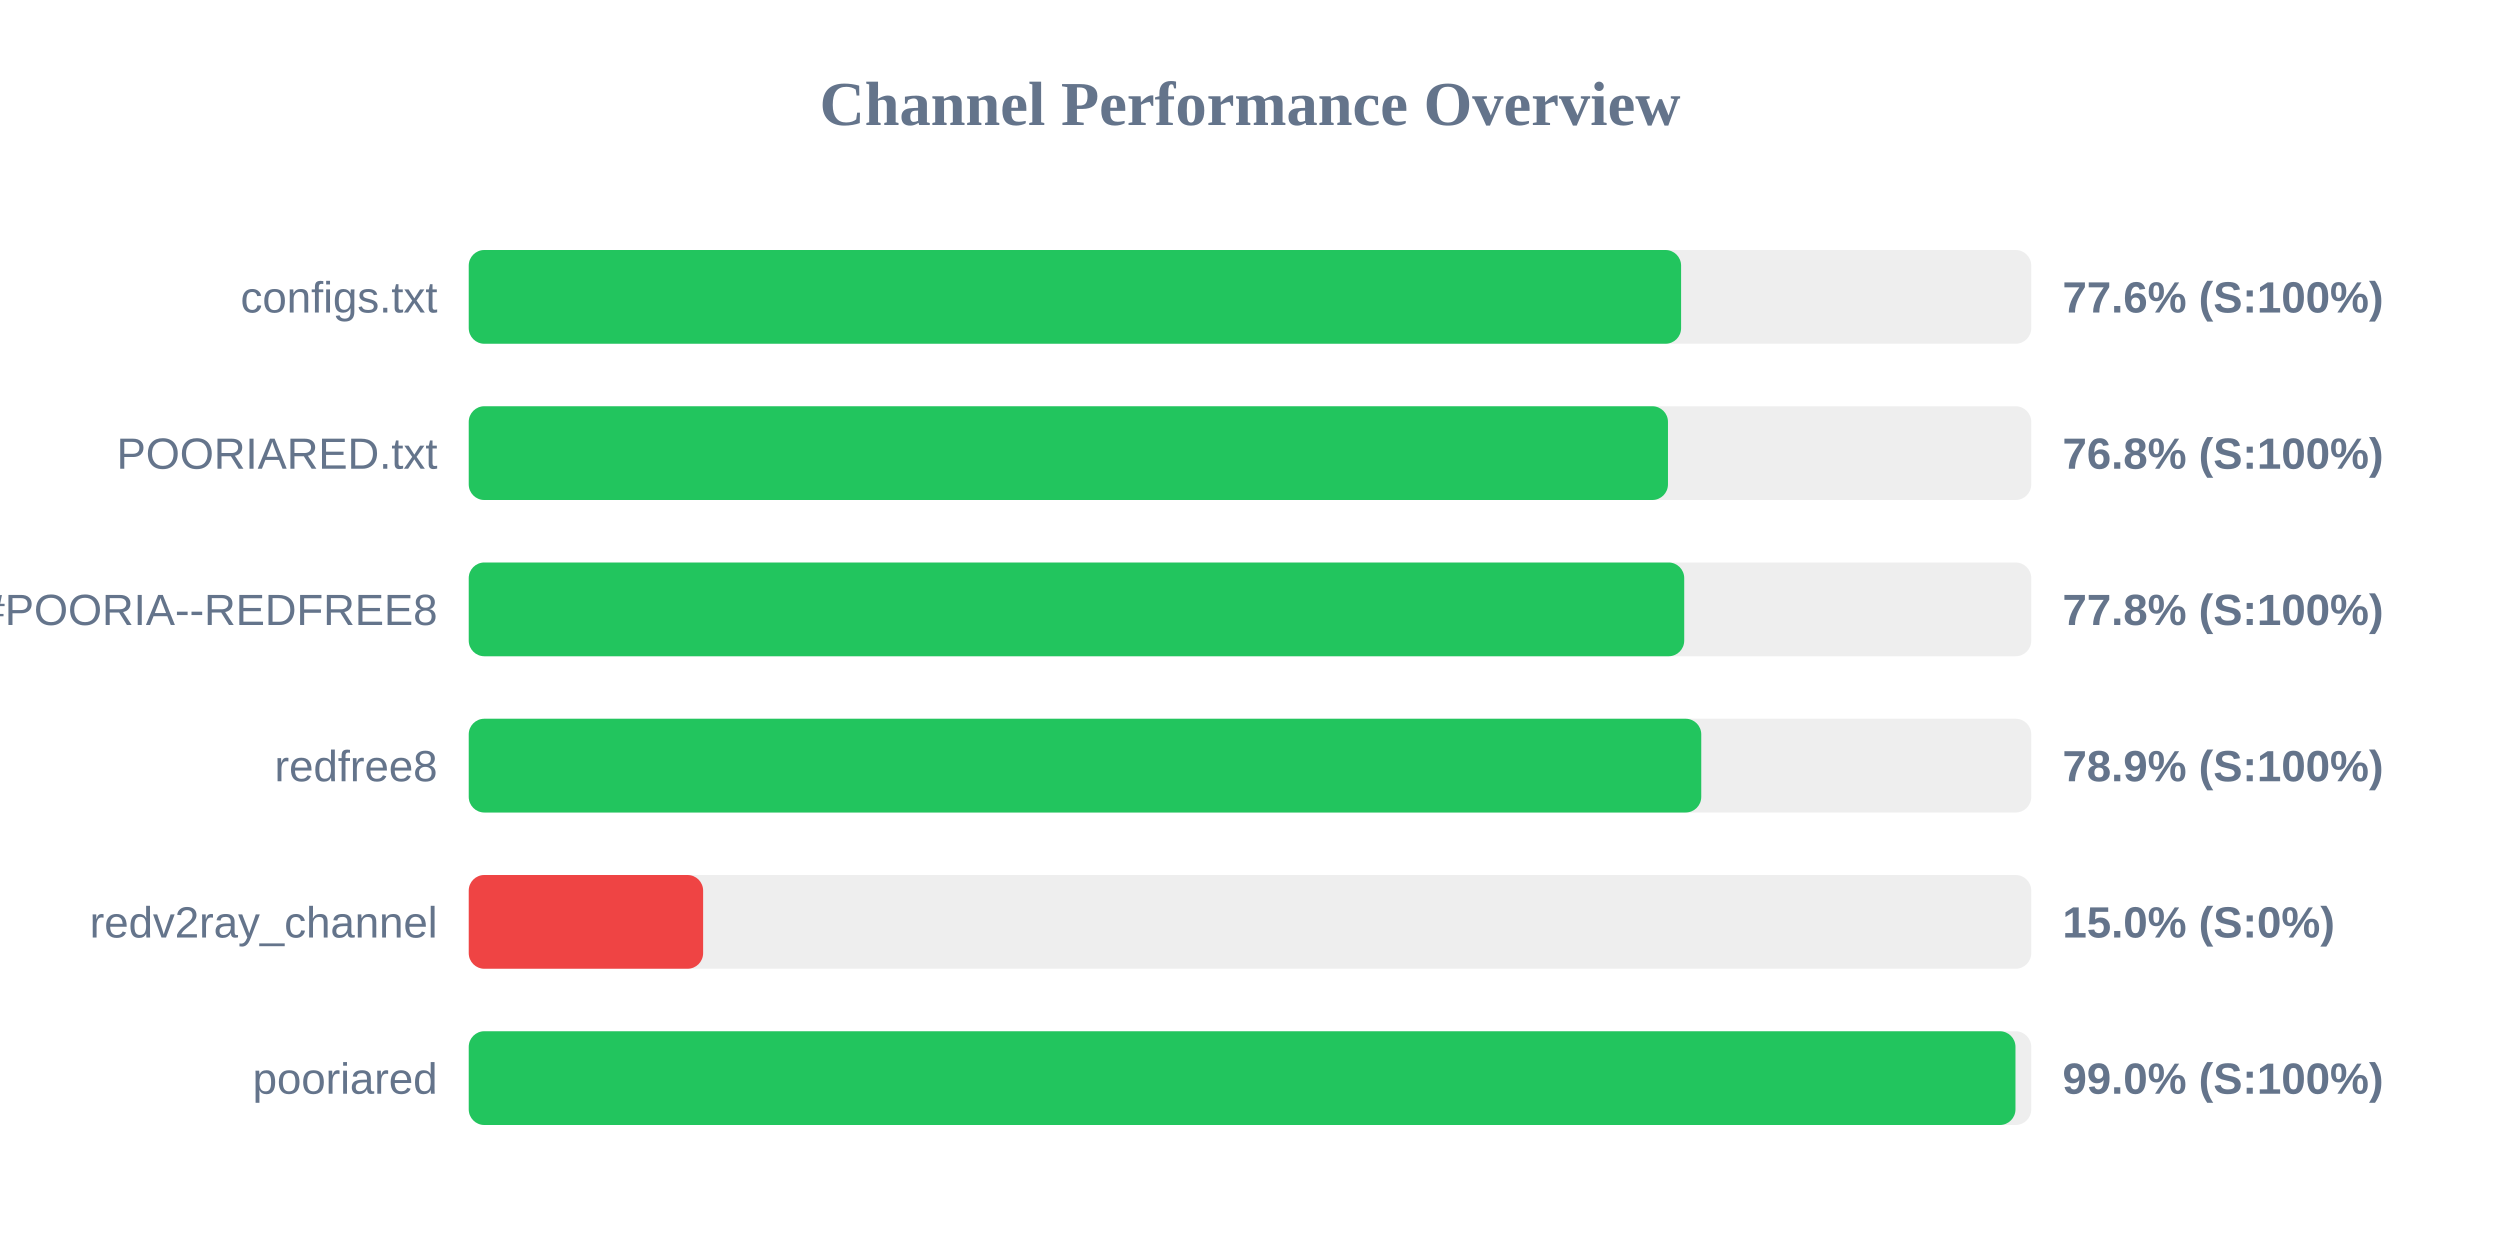
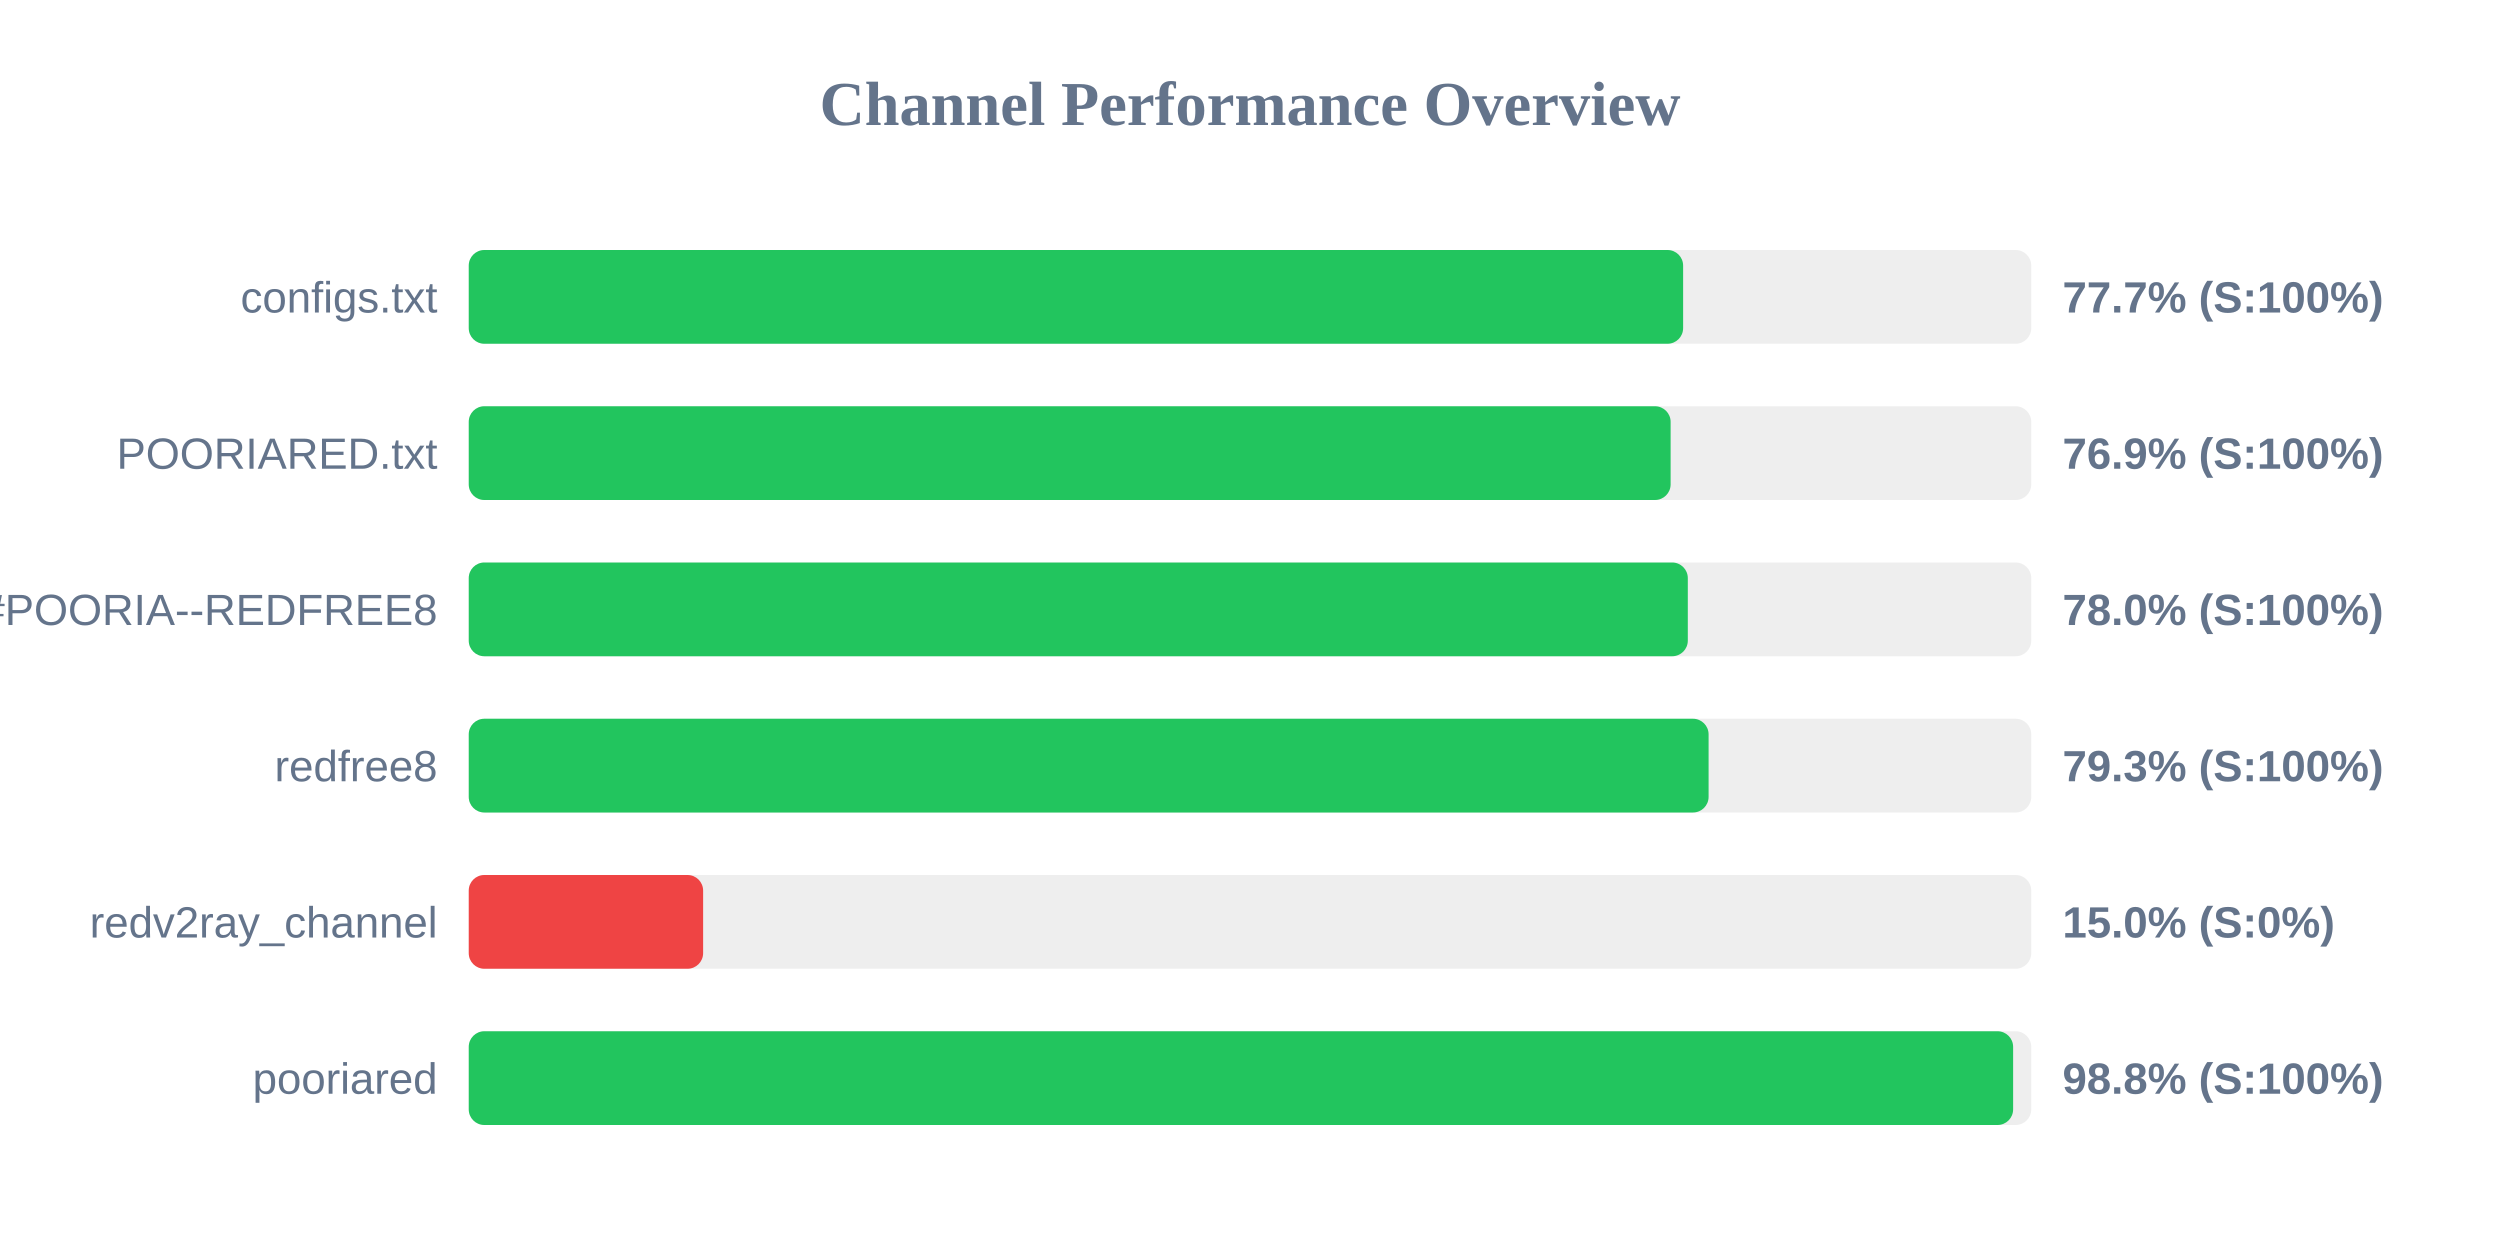
<svg xmlns="http://www.w3.org/2000/svg" width="800" height="400" version="1.1">
  <style>
        .row { font: 14px Arial; fill: #64748b; }
        .score { font: bold 14px Arial; fill: #64748b; }
    </style>
  <text x="400" y="40" text-anchor="middle" font-size="20px" font-weight="bold" fill="#64748b">Channel Performance Overview</text>
  <rect x="150" y="80" width="500" height="30" fill="#eee" rx="5" />
-   <rect x="150" y="80" width="387.95" height="30" fill="#22c55e" rx="5" />
+   <rect x="150" y="80" width="388.6" height="30" fill="#22c55e" rx="5" />
  <text x="140" y="100" text-anchor="end" class="row">configs.txt</text>
-   <text x="660" y="100" text-anchor="start" class="score">77.6% (S:100%)</text>
+   <text x="660" y="100" text-anchor="start" class="score">77.7% (S:100%)</text>
  <rect x="150" y="130" width="500" height="30" fill="#eee" rx="5" />
-   <rect x="150" y="130" width="383.75" height="30" fill="#22c55e" rx="5" />
+   <rect x="150" y="130" width="384.6" height="30" fill="#22c55e" rx="5" />
  <text x="140" y="150" text-anchor="end" class="row">POORIARED.txt</text>
-   <text x="660" y="150" text-anchor="start" class="score">76.8% (S:100%)</text>
+   <text x="660" y="150" text-anchor="start" class="score">76.9% (S:100%)</text>
  <rect x="150" y="180" width="500" height="30" fill="#eee" rx="5" />
-   <rect x="150" y="180" width="388.95" height="30" fill="#22c55e" rx="5" />
+   <rect x="150" y="180" width="390.1" height="30" fill="#22c55e" rx="5" />
  <text x="140" y="200" text-anchor="end" class="row">POORIA--REDFREE8.txt#POORIA--REDFREE8</text>
-   <text x="660" y="200" text-anchor="start" class="score">77.8% (S:100%)</text>
+   <text x="660" y="200" text-anchor="start" class="score">78.0% (S:100%)</text>
  <rect x="150" y="230" width="500" height="30" fill="#eee" rx="5" />
-   <rect x="150" y="230" width="394.4" height="30" fill="#22c55e" rx="5" />
+   <rect x="150" y="230" width="396.75" height="30" fill="#22c55e" rx="5" />
  <text x="140" y="250" text-anchor="end" class="row">redfree8</text>
-   <text x="660" y="250" text-anchor="start" class="score">78.9% (S:100%)</text>
+   <text x="660" y="250" text-anchor="start" class="score">79.3% (S:100%)</text>
  <rect x="150" y="280" width="500" height="30" fill="#eee" rx="5" />
  <rect x="150" y="280" width="75.0" height="30" fill="#ef4444" rx="5" />
  <text x="140" y="300" text-anchor="end" class="row">redv2ray_channel</text>
  <text x="660" y="300" text-anchor="start" class="score">15.0% (S:0%)</text>
  <rect x="150" y="330" width="500" height="30" fill="#eee" rx="5" />
-   <rect x="150" y="330" width="494.95" height="30" fill="#22c55e" rx="5" />
+   <rect x="150" y="330" width="494.2" height="30" fill="#22c55e" rx="5" />
  <text x="140" y="350" text-anchor="end" class="row">pooriared</text>
-   <text x="660" y="350" text-anchor="start" class="score">99.0% (S:100%)</text>
+   <text x="660" y="350" text-anchor="start" class="score">98.8% (S:100%)</text>
</svg>
